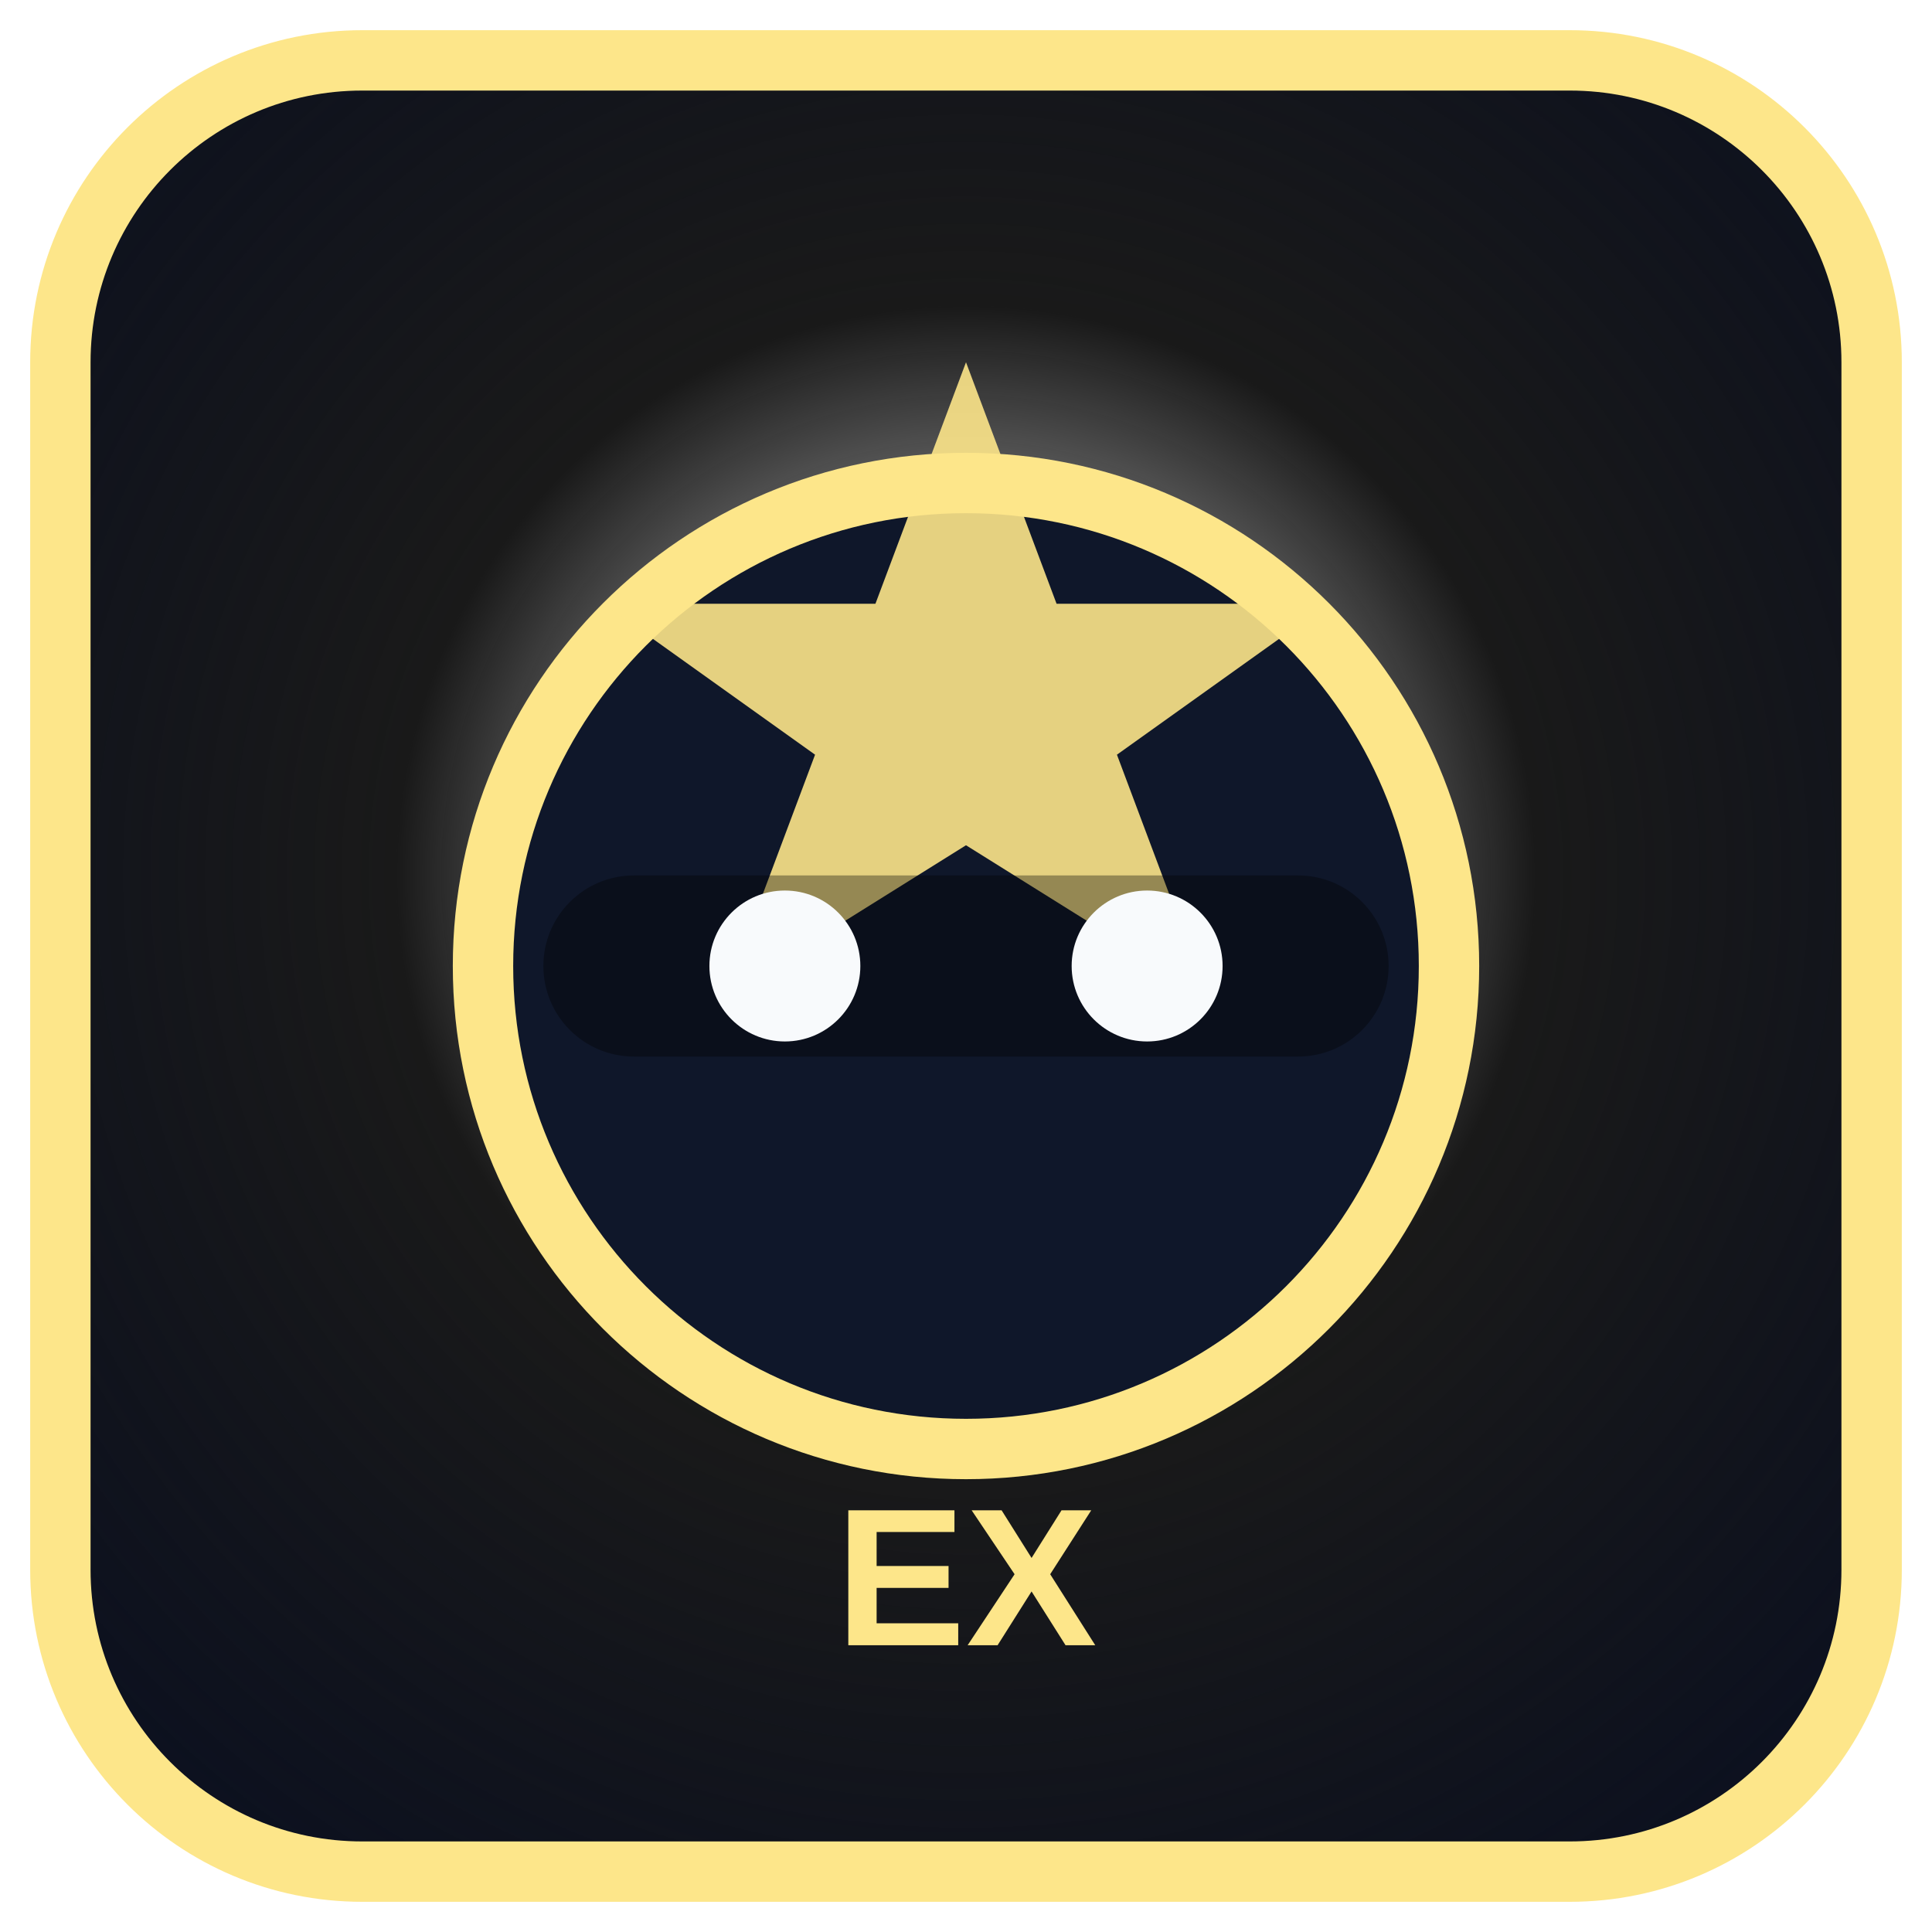
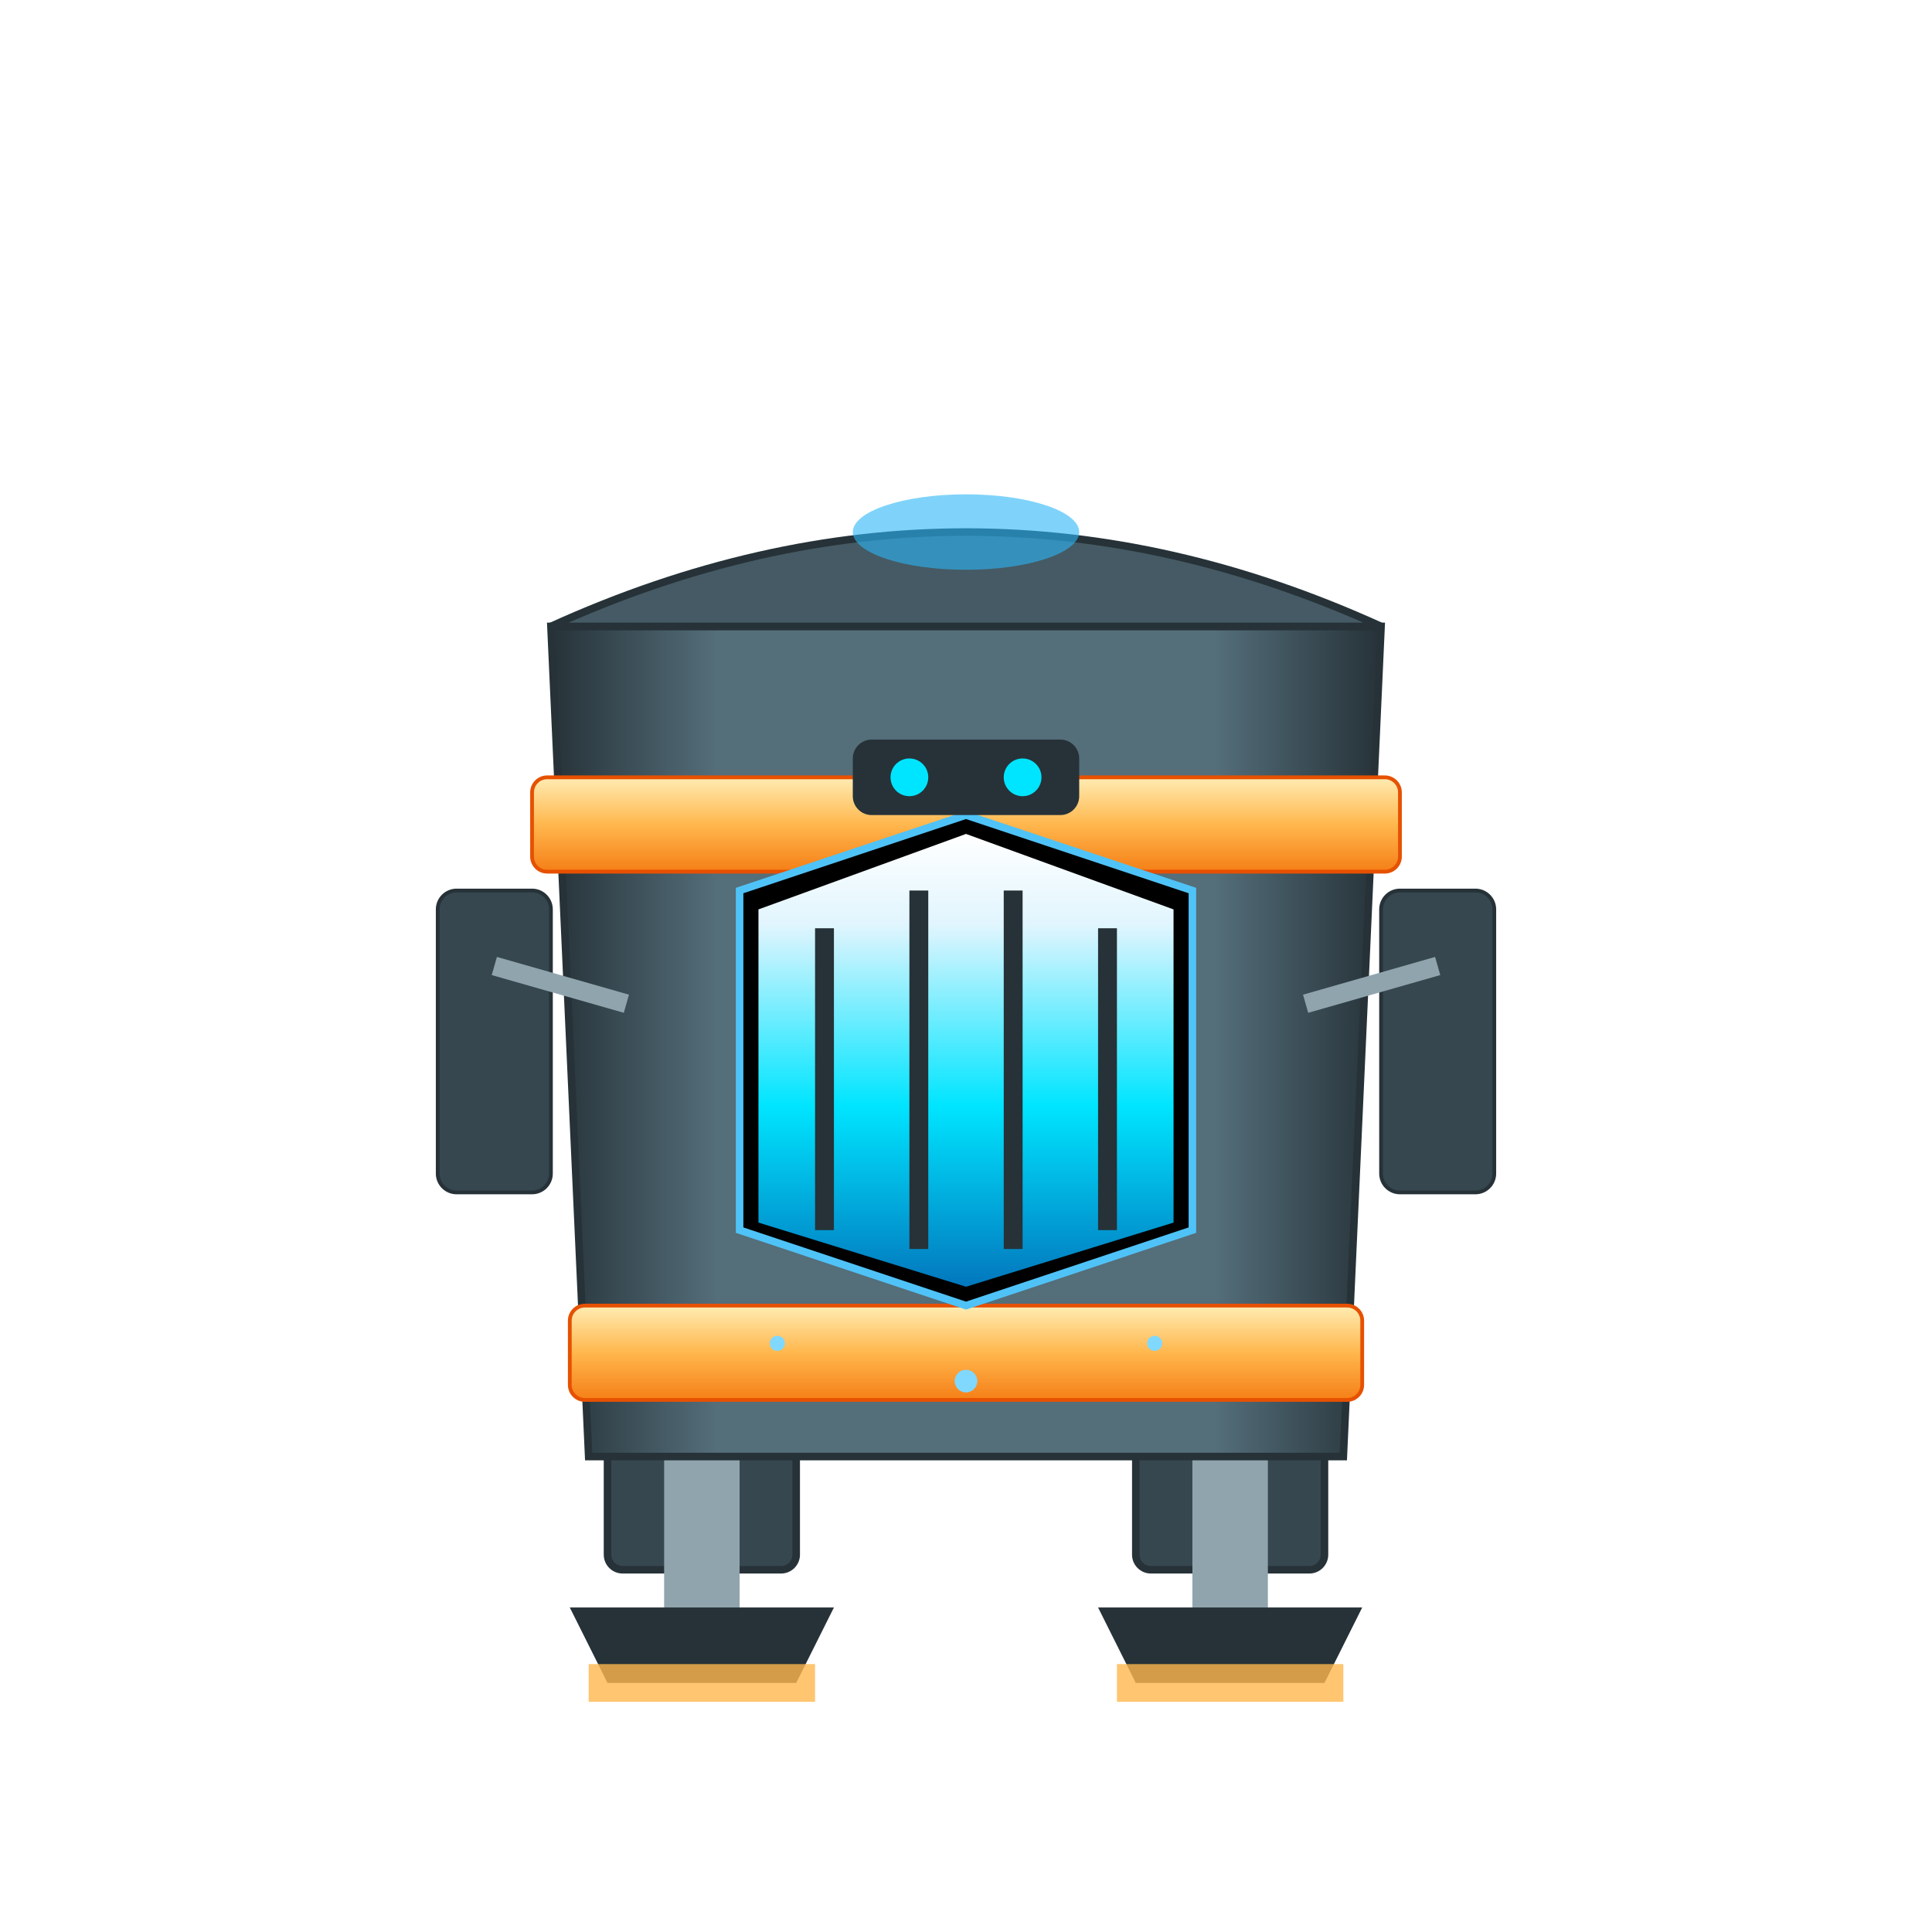
- <svg xmlns="http://www.w3.org/2000/svg" viewBox="0 0 128 128" role="img" aria-label="  exceptional">
+ <svg xmlns="http://www.w3.org/2000/svg" viewBox="0 0 512 512">
  <defs>
-     <radialGradient id="eg" cx="50%" cy="45%" r="70%">
-       <stop offset="0%" stop-color="#ffffff" stop-opacity="0.95" />
-       <stop offset="45%" stop-color="" stop-opacity="0.9" />
-       <stop offset="100%" stop-color="#0B1020" stop-opacity="1" />
+     <linearGradient id="body-plated" x1="0%" y1="0%" x2="100%" y2="0%">
+       <stop offset="0%" stop-color="#263238" />
+       <stop offset="20%" stop-color="#546e7a" />
+       <stop offset="80%" stop-color="#546e7a" />
+       <stop offset="100%" stop-color="#263238" />
+     </linearGradient>
+     <linearGradient id="plasma-core" x1="0%" y1="100%" x2="0%" y2="0%">
+       <stop offset="0%" stop-color="#0277bd" />
+       <stop offset="40%" stop-color="#00e5ff" />
+       <stop offset="80%" stop-color="#e1f5fe" />
+       <stop offset="100%" stop-color="#ffffff" />
+     </linearGradient>
+     <linearGradient id="trim-brass" x1="0%" y1="0%" x2="0%" y2="100%">
+       <stop offset="0%" stop-color="#ffecb3" />
+       <stop offset="50%" stop-color="#ffb74d" />
+       <stop offset="100%" stop-color="#f57f17" />
+     </linearGradient>
+     <radialGradient id="arc-glow" cx="50%" cy="50%" r="50%">
+       <stop offset="0%" stop-color="#80d8ff" stop-opacity="1" />
+       <stop offset="100%" stop-color="#80d8ff" stop-opacity="0" />
    </radialGradient>
  </defs>
-   <rect x="4" y="4" width="120" height="120" rx="20" fill="url(#eg)" stroke="#FDE68A" stroke-width="4" />
-   <circle cx="64" cy="64" r="32" fill="#0F172A" stroke="#FDE68A" stroke-width="4" />
-   <path d="M64 24 L70 40 L88 40 L74 50 L80 66 L64 56 L48 66 L54 50 L40 40 L58 40 Z" fill="#FDE68A" opacity="0.9" />
-   <rect x="36" y="58" width="56" height="12" rx="6" fill="" opacity="0.35" />
-   <circle cx="52" cy="64" r="5" fill="#F8FAFC" />
-   <circle cx="76" cy="64" r="5" fill="#F8FAFC" />
-   <text x="64" y="109" font-family="Segoe UI, Arial, sans-serif" font-size="13" text-anchor="middle" fill="#FDE68A" font-weight="700"> EX</text>
+   <g transform="translate(256, 256)">
+     <animateTransform attributeName="transform" type="translate" values="0,0; 0,2; 0,0" dur="5s" repeatCount="indefinite" additive="sum" />
+     <g transform="translate(-70, 100)">
+       <rect x="-25" y="-10" width="50" height="70" rx="4" fill="#37474f" stroke="#263238" stroke-width="2" />
+       <rect x="-10" y="20" width="20" height="60" fill="#90a4ae" />
+       <path d="M-35,70 L35,70 L25,90 L-25,90 Z" fill="#263238" />
+       <rect x="-30" y="85" width="60" height="10" fill="#ffb74d" opacity="0.8" />
+     </g>
+     <g transform="translate(70, 100)">
+       <rect x="-25" y="-10" width="50" height="70" rx="4" fill="#37474f" stroke="#263238" stroke-width="2" />
+       <rect x="-10" y="20" width="20" height="60" fill="#90a4ae" />
+       <path d="M-35,70 L35,70 L25,90 L-25,90 Z" fill="#263238" />
+       <rect x="-30" y="85" width="60" height="10" fill="#ffb74d" opacity="0.8" />
+     </g>
+     <path d="M-110,-90 L110,-90 L100,130 L-100,130 Z" fill="url(#body-plated)" stroke="#263238" stroke-width="2" />
+     <path d="M-110,-90 Q0,-140 110,-90 Z" fill="#455a64" stroke="#263238" stroke-width="2" />
+     <ellipse cx="0" cy="-115" rx="30" ry="10" fill="#29b6f6" opacity="0.6">
+       <animate attributeName="opacity" values="0.4; 0.8; 0.4" dur="2s" repeatCount="indefinite" />
+     </ellipse>
+     <rect x="-115" y="-50" width="230" height="25" rx="4" fill="url(#trim-brass)" stroke="#e65100" stroke-width="1" />
+     <rect x="-105" y="90" width="210" height="25" rx="4" fill="url(#trim-brass)" stroke="#e65100" stroke-width="1" />
+     <rect x="-140" y="-20" width="30" height="80" rx="5" fill="#37474f" stroke="#263238" />
+     <rect x="110" y="-20" width="30" height="80" rx="5" fill="#37474f" stroke="#263238" />
+     <path d="M-125,0 L-90,10" stroke="#90a4ae" stroke-width="5" />
+     <path d="M125,0 L90,10" stroke="#90a4ae" stroke-width="5" />
+     <path d="M-60,-20 L-60,70 L0,90 L60,70 L60,-20 L0,-40 Z" fill="#000" stroke="#4fc3f7" stroke-width="2" />
+     <path d="M-55,-15 L-55,68 L0,85 L55,68 L55,-15 L0,-35 Z" fill="url(#plasma-core)">
+       <animate attributeName="fill-opacity" values="0.9; 1; 0.9" dur="0.1s" repeatCount="indefinite" />
+     </path>
+     <rect x="-40" y="-10" width="5" height="80" fill="#263238" />
+     <rect x="-15" y="-20" width="5" height="95" fill="#263238" />
+     <rect x="10" y="-20" width="5" height="95" fill="#263238" />
+     <rect x="35" y="-10" width="5" height="80" fill="#263238" />
+     <rect x="-30" y="-60" width="60" height="20" rx="5" fill="#263238" />
+     <circle cx="-15" cy="-50" r="5" fill="#00e5ff">
+       <animate attributeName="opacity" values="0.5; 1; 0.5" dur="1s" repeatCount="indefinite" />
+     </circle>
+     <circle cx="15" cy="-50" r="5" fill="#00e5ff">
+       <animate attributeName="opacity" values="0.5; 1; 0.5" dur="1s" repeatCount="indefinite" delay="0.5s" />
+     </circle>
+     <circle cx="-50" cy="100" r="2" fill="#80d8ff">
+       <animate attributeName="cy" values="100; -120" dur="1s" repeatCount="indefinite" />
+       <animate attributeName="opacity" values="1; 0" dur="1s" repeatCount="indefinite" />
+       <animate attributeName="cx" values="-50; -60" dur="1s" repeatCount="indefinite" />
+     </circle>
+     <circle cx="50" cy="100" r="2" fill="#80d8ff">
+       <animate attributeName="cy" values="100; -120" dur="1.2s" repeatCount="indefinite" delay="0.5s" />
+       <animate attributeName="opacity" values="1; 0" dur="1.2s" repeatCount="indefinite" delay="0.5s" />
+       <animate attributeName="cx" values="50; 60" dur="1.2s" repeatCount="indefinite" delay="0.5s" />
+     </circle>
+     <circle cx="0" cy="110" r="3" fill="#80d8ff">
+       <animate attributeName="cy" values="110; -100" dur="1.5s" repeatCount="indefinite" delay="0.2s" />
+       <animate attributeName="opacity" values="1; 0" dur="1.5s" repeatCount="indefinite" delay="0.2s" />
+     </circle>
+   </g>
</svg>
